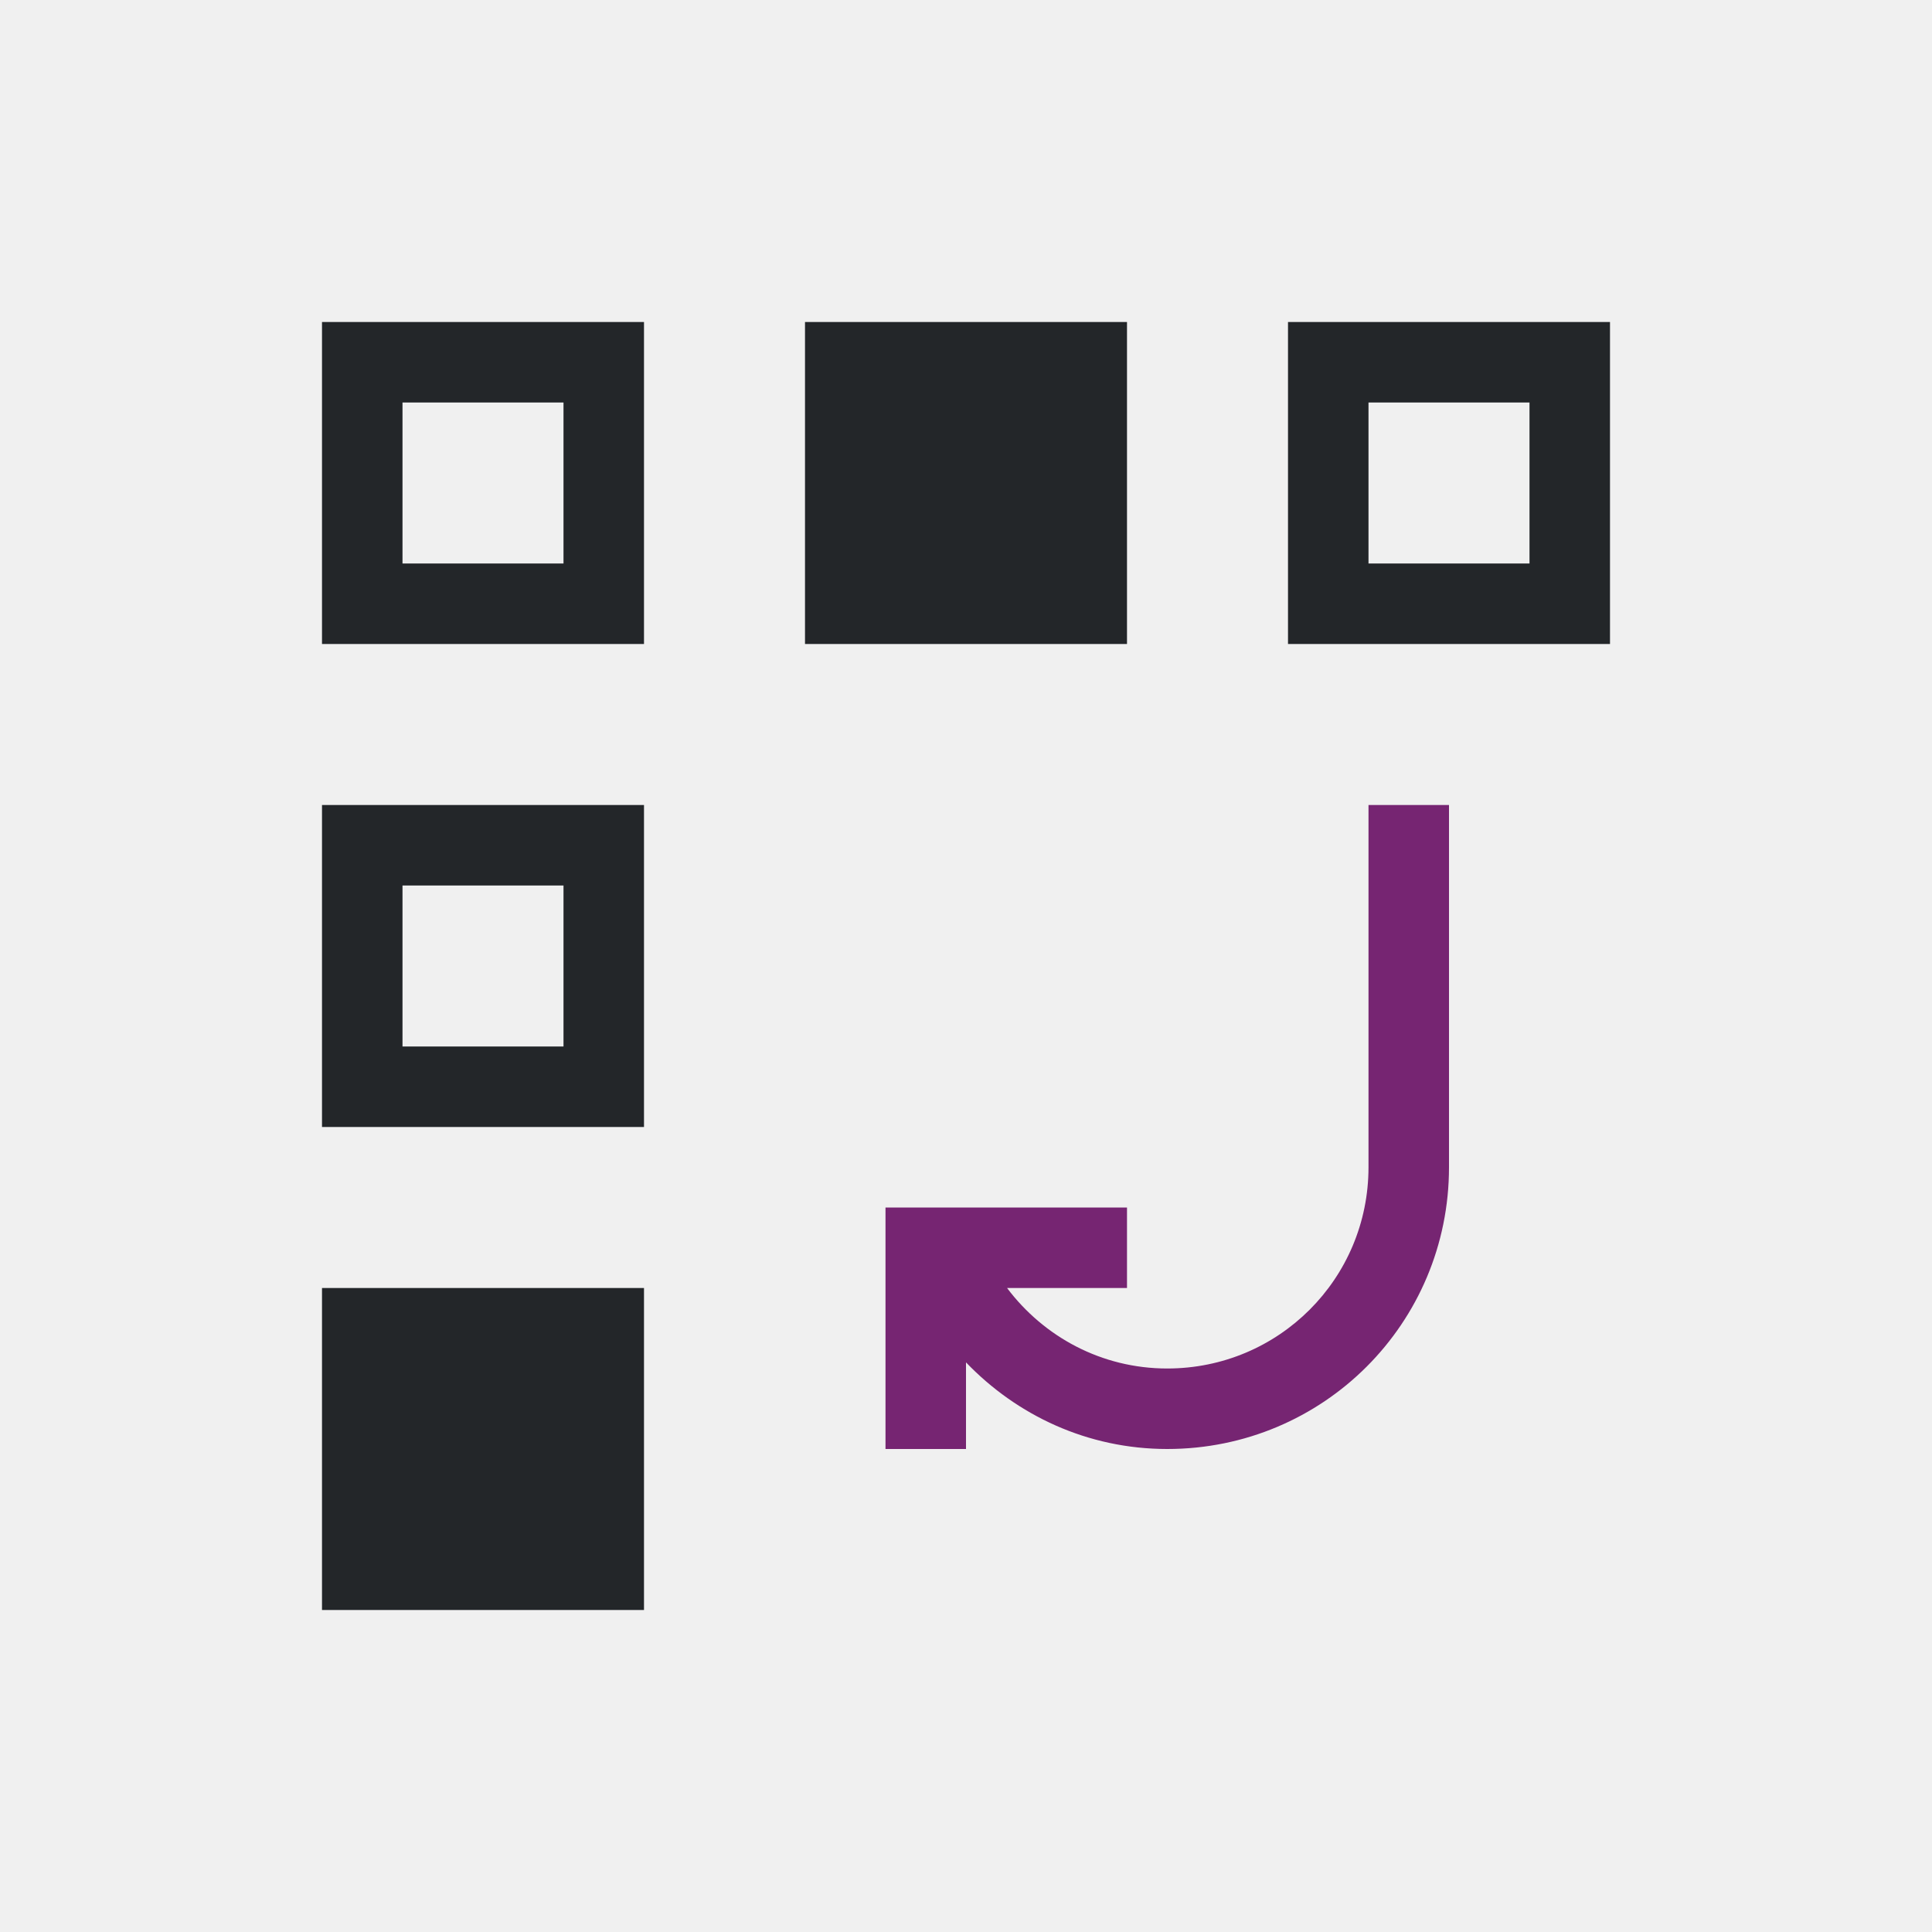
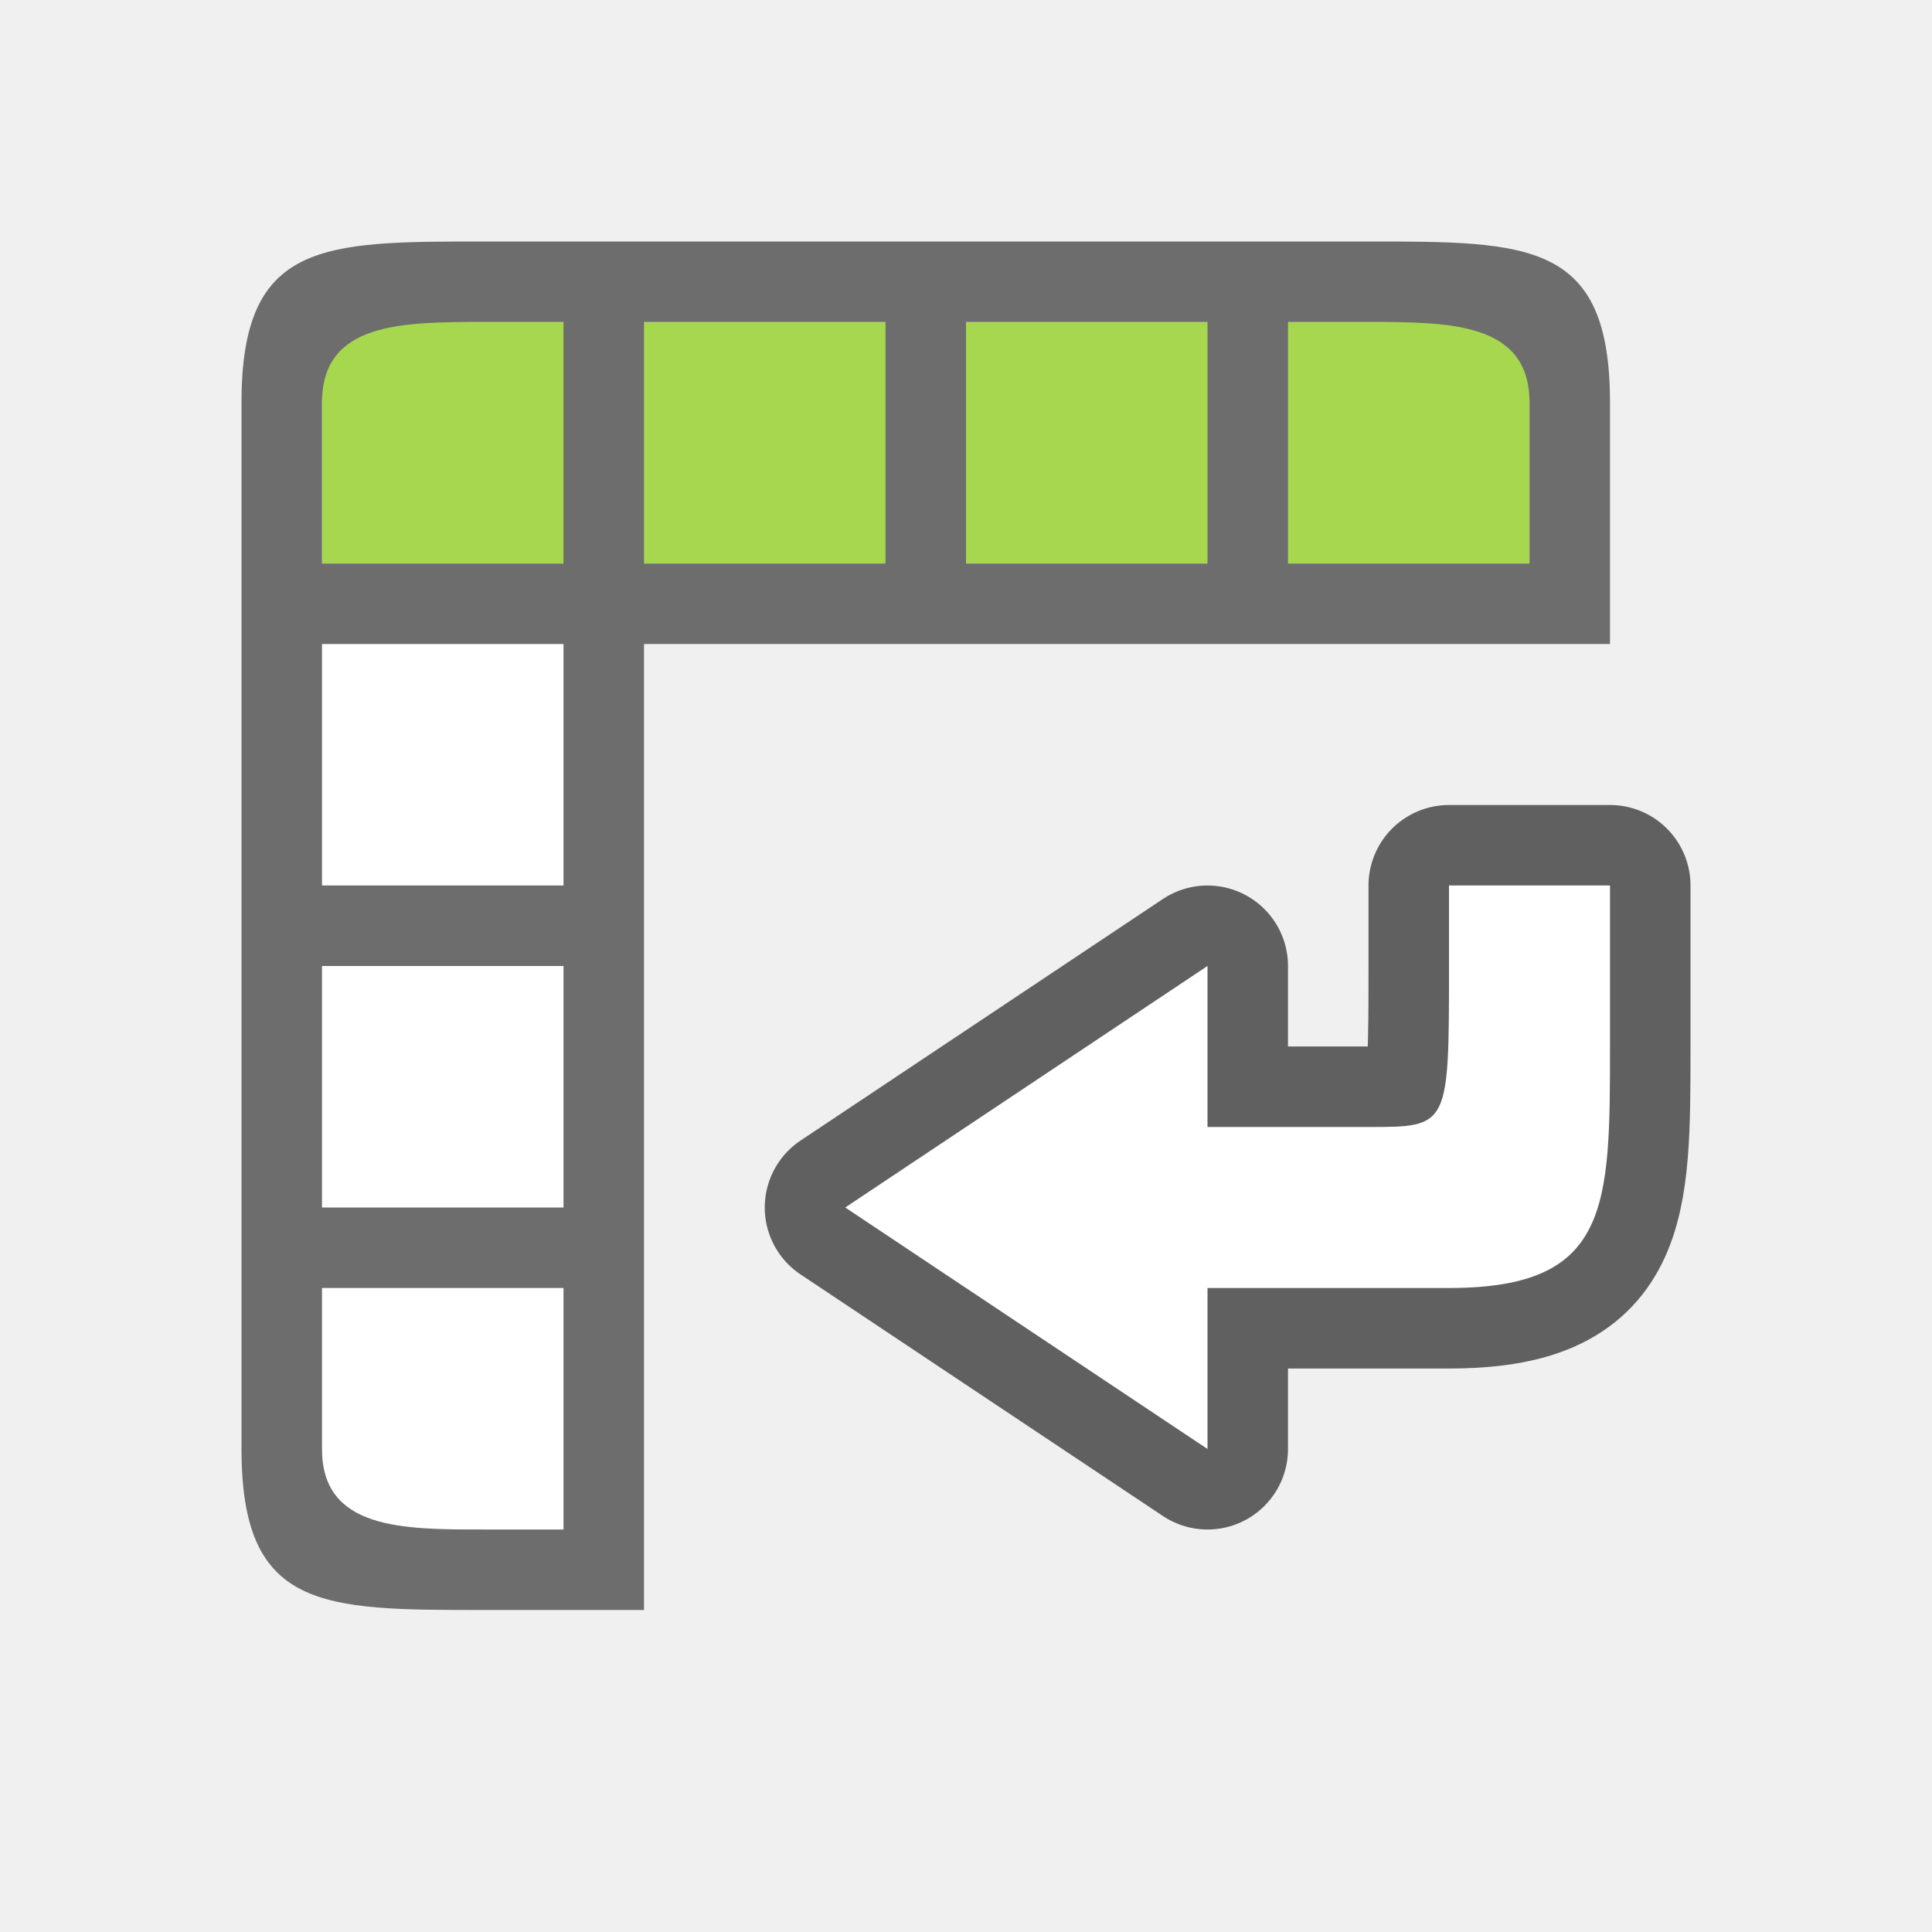
- <svg xmlns="http://www.w3.org/2000/svg" viewBox="0 0 24 24">
-   <path d="m4 4v4h4v-4zm6 0v4h4v-4zm6 0v4h4v-4zm-11 1h2v2h-2zm12 0h2v2h-2zm-13 5v4h4v-4zm1 1h2v2h-2zm-1 5v4h4v-4z" fill="#232629" />
-   <path d="m17 10v4 .5c0 1.385-1.115 2.5-2.5 2.5-.819 0-1.535-.396-1.99-1h1.49v-1h-1.949-.051-.951-.049v1 2h1v-1.076c.632.658 1.51 1.076 2.5 1.076 1.939 0 3.5-1.561 3.5-3.5v-.5-4z" fill="#762572" />
+ <svg xmlns="http://www.w3.org/2000/svg" viewBox="0 0 24 24" version="1.1" id="svg6">
+   <defs id="defs10" />
+   <rect style="opacity:1;fill:#ffffff;fill-opacity:1;fill-rule:evenodd;stroke:none;stroke-width:2;stroke-linecap:butt;stroke-linejoin:round;stroke-miterlimit:4;stroke-dasharray:none;stroke-opacity:1" id="rect850" width="3" height="11" x="4" y="8" />
+   <rect style="opacity:1;fill:#a6d74f;fill-opacity:1;fill-rule:evenodd;stroke:none;stroke-width:2;stroke-linecap:butt;stroke-linejoin:round;stroke-miterlimit:4;stroke-dasharray:none;stroke-opacity:1" id="rect852" width="15" height="3" x="4" y="4" />
+   <path style="opacity:1;fill:#6d6d6d;fill-opacity:1;fill-rule:evenodd;stroke:none;stroke-width:2;stroke-linecap:butt;stroke-linejoin:round;stroke-miterlimit:4;stroke-dasharray:none;stroke-opacity:1" d="m 3,5 v 3 10 c 0,2 1,2 3,2 H 8 V 8 H 20 V 5 C 20,3 19,3 17,3 H 8 6 C 4,3 3,3 3,5 Z M 4,5 C 4,4 5,4 6,4 H 7 V 7 H 4 Z M 8,4 h 3 V 7 H 8 Z m 4,0 h 3 v 3 h -3 z m 4,0 h 1 c 1,0 2,0 2,1 V 7 H 16 Z M 4,8 h 3 v 3 H 4 Z m 0,4 h 3 v 3 H 4 Z m 0,4 h 3 v 3 H 6 C 5,19 4,19 4,18 Z" id="rect824" />
+   <path style="opacity:0.6;fill:#000000;fill-opacity:1;stroke:#000000;stroke-width:2;stroke-linecap:butt;stroke-linejoin:round;stroke-miterlimit:4;stroke-dasharray:none;stroke-opacity:1" d="M 10.5,15 15,12 v 2 h 2 c 1,0 1,0 1,-2 v -1 h 2 v 1 1 c 0,2 0,3 -2,3 h -3 v 2 z" id="path877" />
+   <path id="path841" d="M 10.5,15 15,12 v 2 h 2 c 1,0 1,0 1,-2 v -1 h 2 v 1 1 c 0,2 0,3 -2,3 h -3 v 2 z" style="fill:#ffffff;fill-opacity:1;stroke:none;stroke-width:1px;stroke-linecap:butt;stroke-linejoin:miter;stroke-opacity:1" />
</svg>
